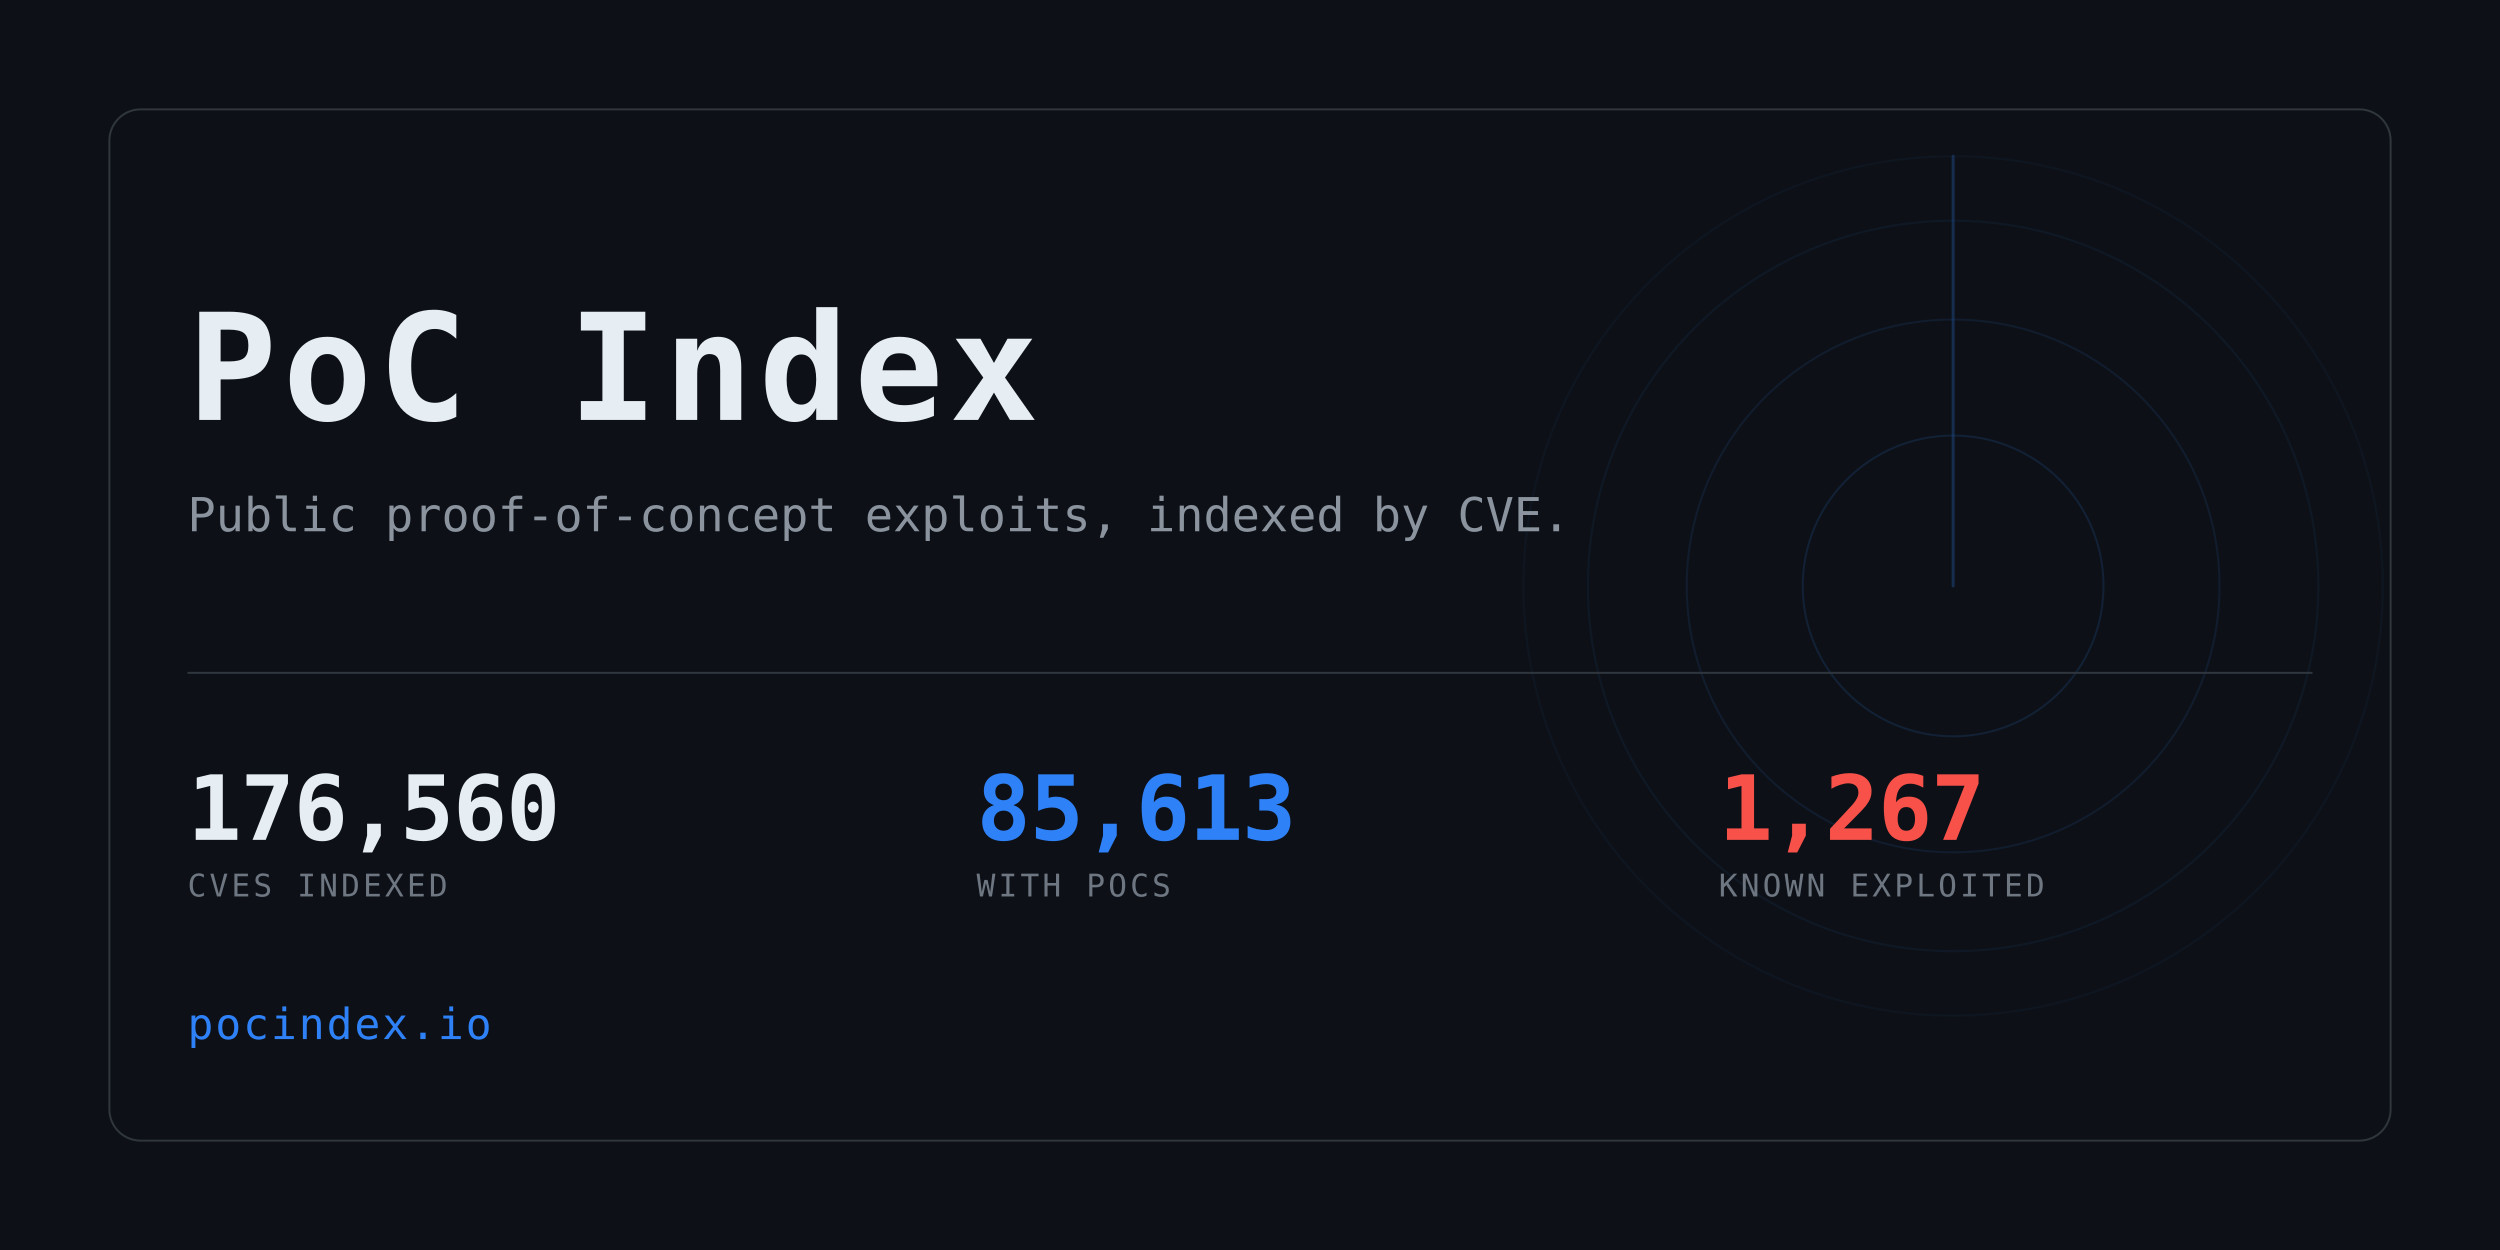
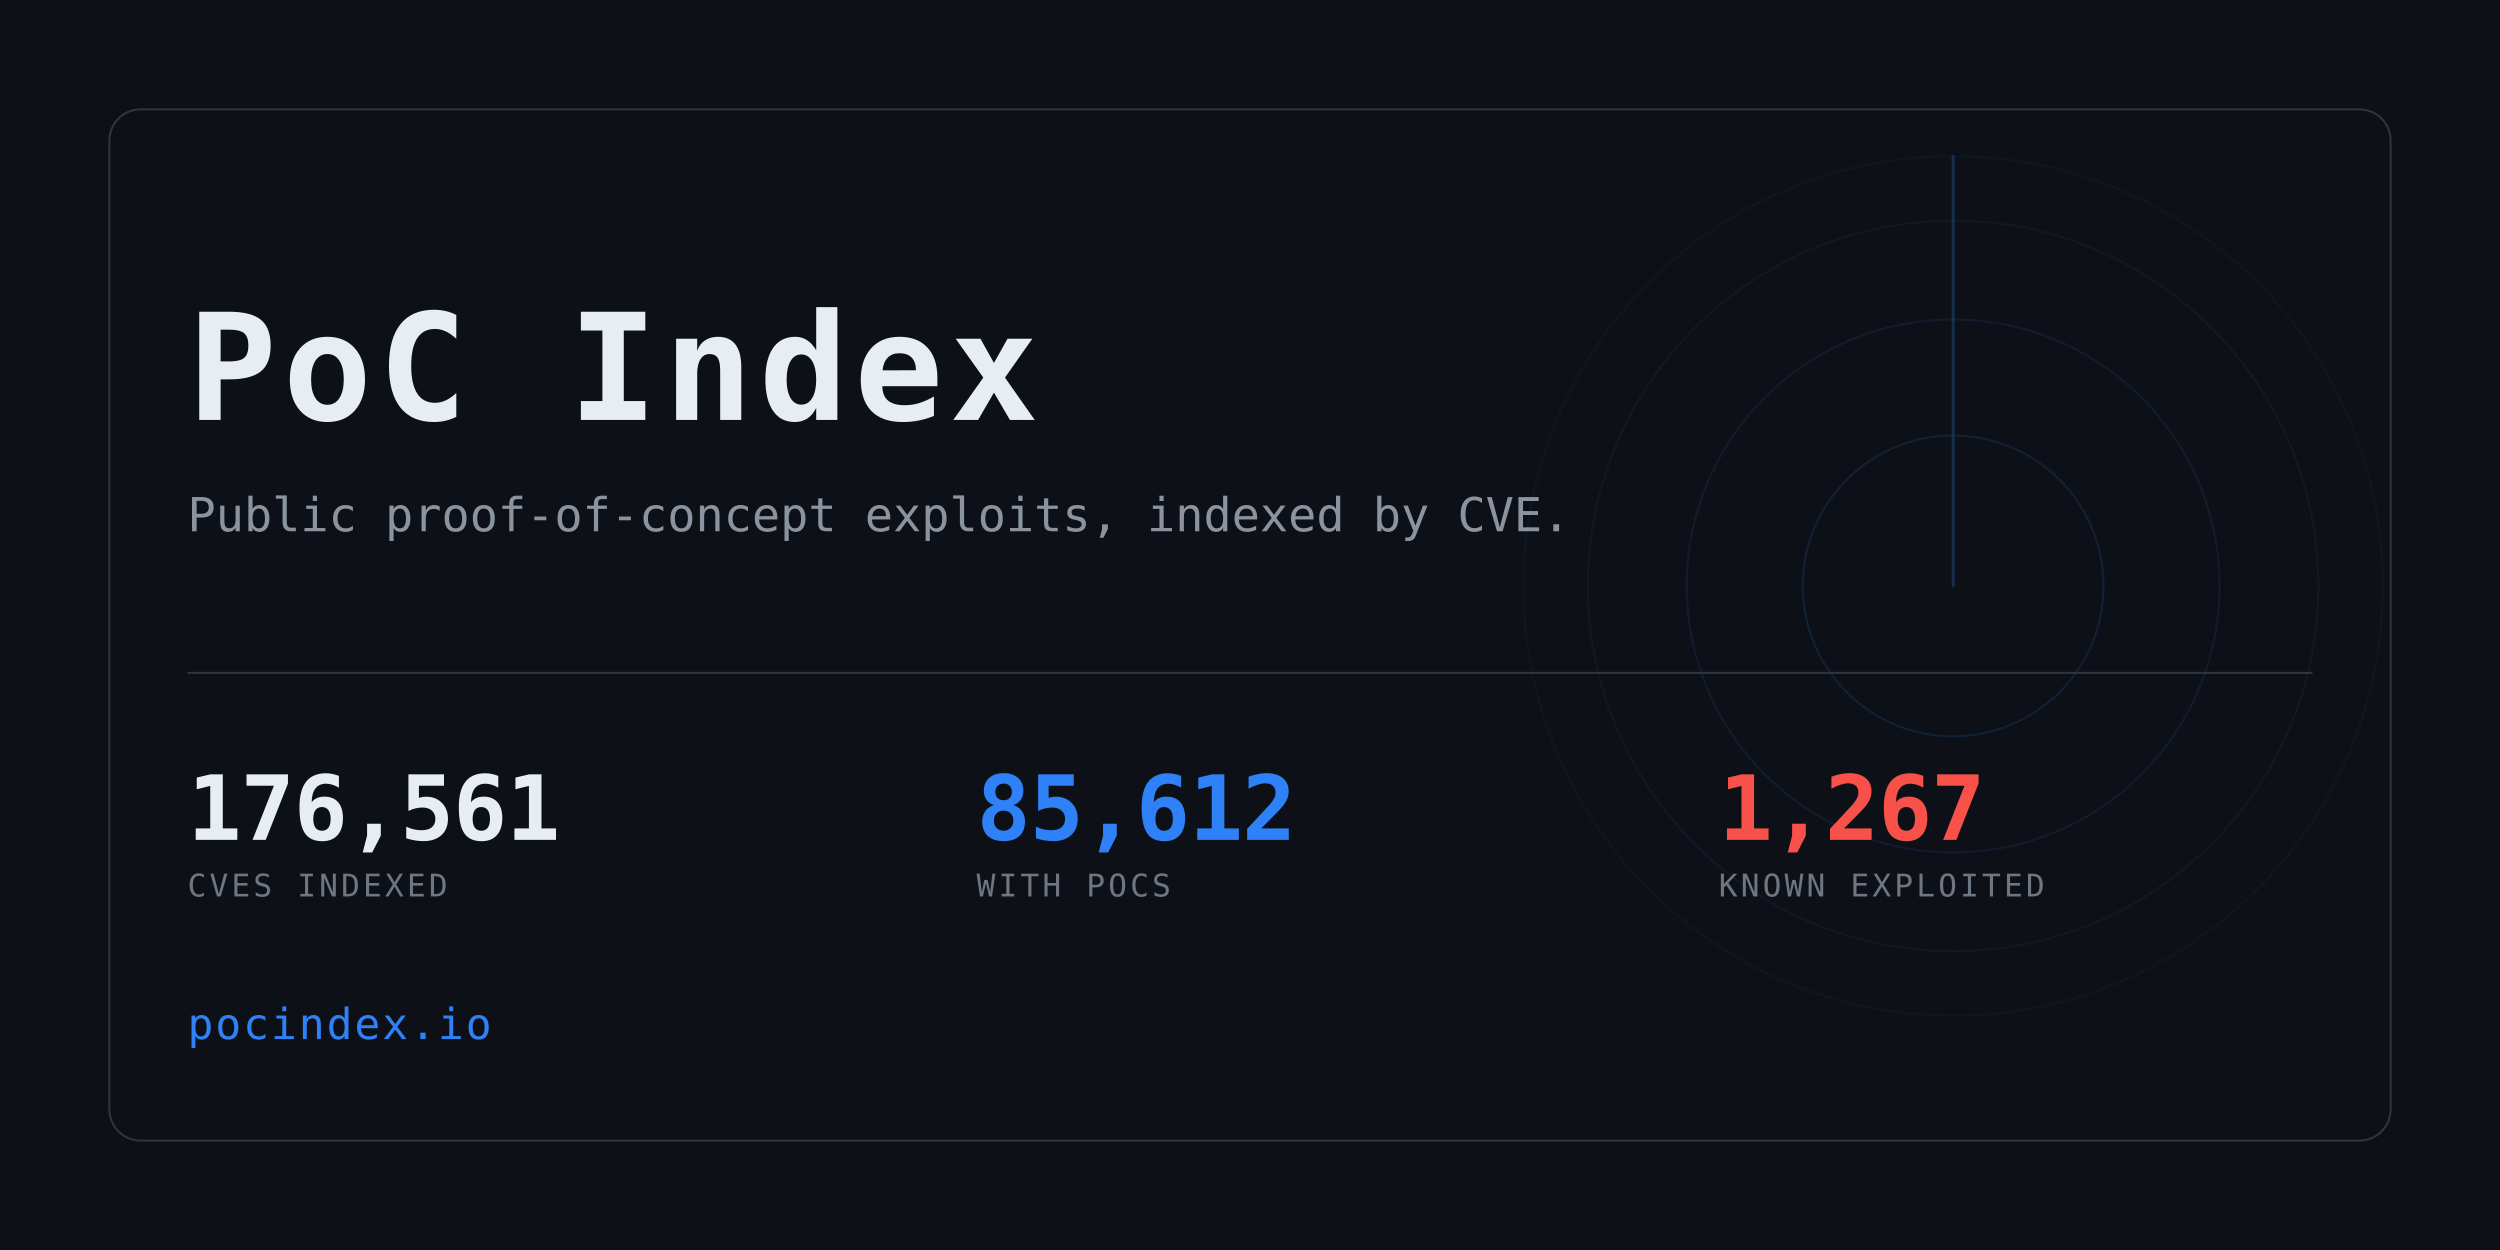
<svg xmlns="http://www.w3.org/2000/svg" width="1280" height="640" viewBox="0 0 1280 640" role="img" aria-label="PoC Index">
  <clipPath id="card">
    <rect x="56" y="56" width="1168" height="528" rx="16" />
  </clipPath>
  <rect width="1280" height="640" fill="#0d1117" />
  <g clip-path="url(#card)" opacity="0.6">
    <g>
      <circle cx="1000" cy="300" r="77.0" fill="none" stroke="#2f81f7" stroke-width="1" opacity="0.234" />
      <circle cx="1000" cy="300" r="136.4" fill="none" stroke="#2f81f7" stroke-width="1" opacity="0.169" />
      <circle cx="1000" cy="300" r="187.0" fill="none" stroke="#2f81f7" stroke-width="1" opacity="0.117" />
      <circle cx="1000" cy="300" r="220.0" fill="none" stroke="#2f81f7" stroke-width="1" opacity="0.078" />
      <line x1="1000" y1="300" x2="1000" y2="80.0" stroke="#2f81f7" stroke-width="1.5" stroke-linecap="round" opacity="0.416">
        <animateTransform attributeName="transform" type="rotate" from="0 1000 300" to="360 1000 300" dur="8s" repeatCount="indefinite" />
      </line>
    </g>
  </g>
  <rect x="56" y="56" width="1168" height="528" rx="16" fill="none" stroke="#30363d" />
  <text x="96" y="215" font-family="ui-monospace,SFMono-Regular,Menlo,Consolas,monospace" font-size="76" font-weight="700" fill="#e6edf3" letter-spacing="3">PoC Index</text>
  <text x="96" y="272" font-family="ui-monospace,SFMono-Regular,Menlo,Consolas,monospace" font-size="24" fill="#8b949e">
    Public proof-of-concept exploits, indexed by CVE.</text>
  <rect x="96" y="344" width="1088" height="1" fill="#30363d" />
-   <text x="96" y="430" font-family="ui-monospace,SFMono-Regular,Menlo,Consolas,monospace" font-size="46" font-weight="700" fill="#e6edf3" letter-spacing="-0.5">176,560</text>
+   <text x="96" y="430" font-family="ui-monospace,SFMono-Regular,Menlo,Consolas,monospace" font-size="46" font-weight="700" fill="#e6edf3" letter-spacing="-0.5">176,561</text>
  <text x="96" y="459" font-family="ui-monospace,SFMono-Regular,Menlo,Consolas,monospace" font-size="16" fill="#6e7681" letter-spacing="1.6">CVES INDEXED</text>
-   <text x="500" y="430" font-family="ui-monospace,SFMono-Regular,Menlo,Consolas,monospace" font-size="46" font-weight="700" fill="#2f81f7" letter-spacing="-0.5">85,613</text>
+   <text x="500" y="430" font-family="ui-monospace,SFMono-Regular,Menlo,Consolas,monospace" font-size="46" font-weight="700" fill="#2f81f7" letter-spacing="-0.5">85,612</text>
  <text x="500" y="459" font-family="ui-monospace,SFMono-Regular,Menlo,Consolas,monospace" font-size="16" fill="#6e7681" letter-spacing="1.6">WITH POCS</text>
  <text x="880" y="430" font-family="ui-monospace,SFMono-Regular,Menlo,Consolas,monospace" font-size="46" font-weight="700" fill="#f85149" letter-spacing="-0.5">1,267</text>
  <text x="880" y="459" font-family="ui-monospace,SFMono-Regular,Menlo,Consolas,monospace" font-size="16" fill="#6e7681" letter-spacing="1.6">KNOWN EXPLOITED</text>
  <text x="96" y="532" font-family="ui-monospace,SFMono-Regular,Menlo,Consolas,monospace" font-size="22" fill="#2f81f7" letter-spacing="1">pocindex.io</text>
</svg>
